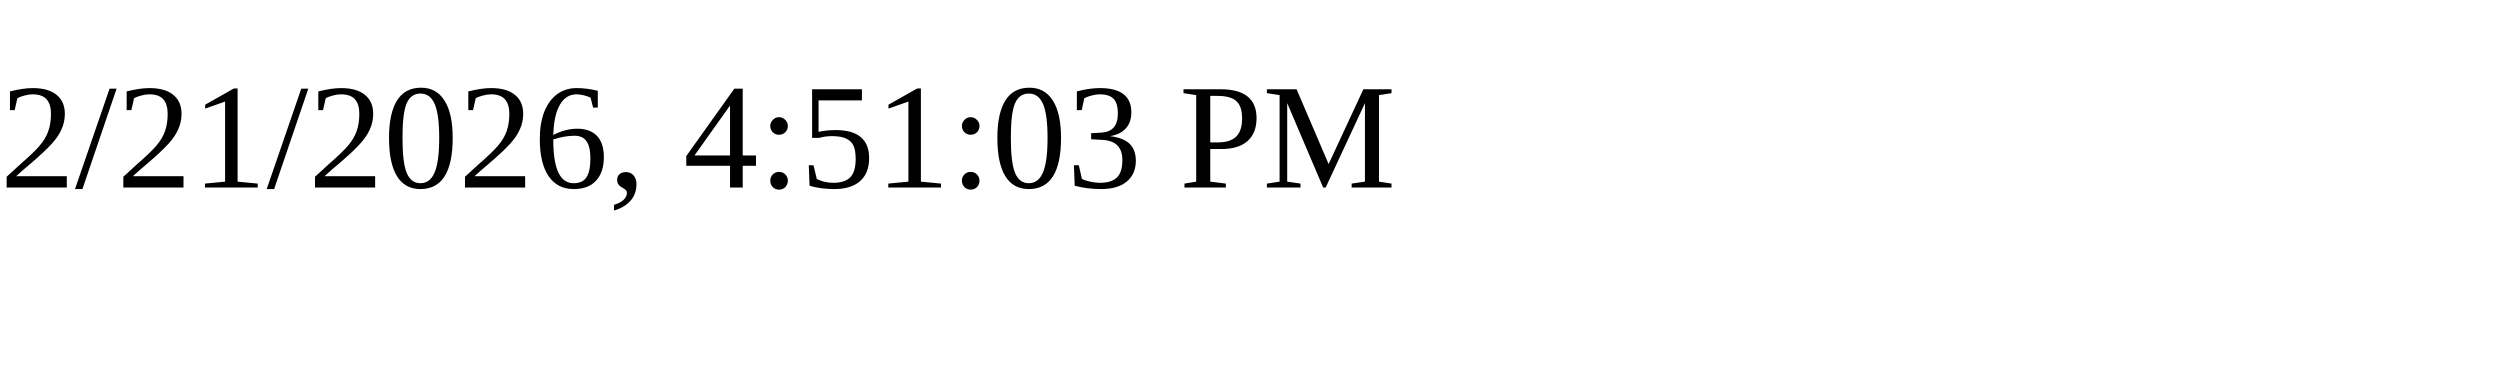
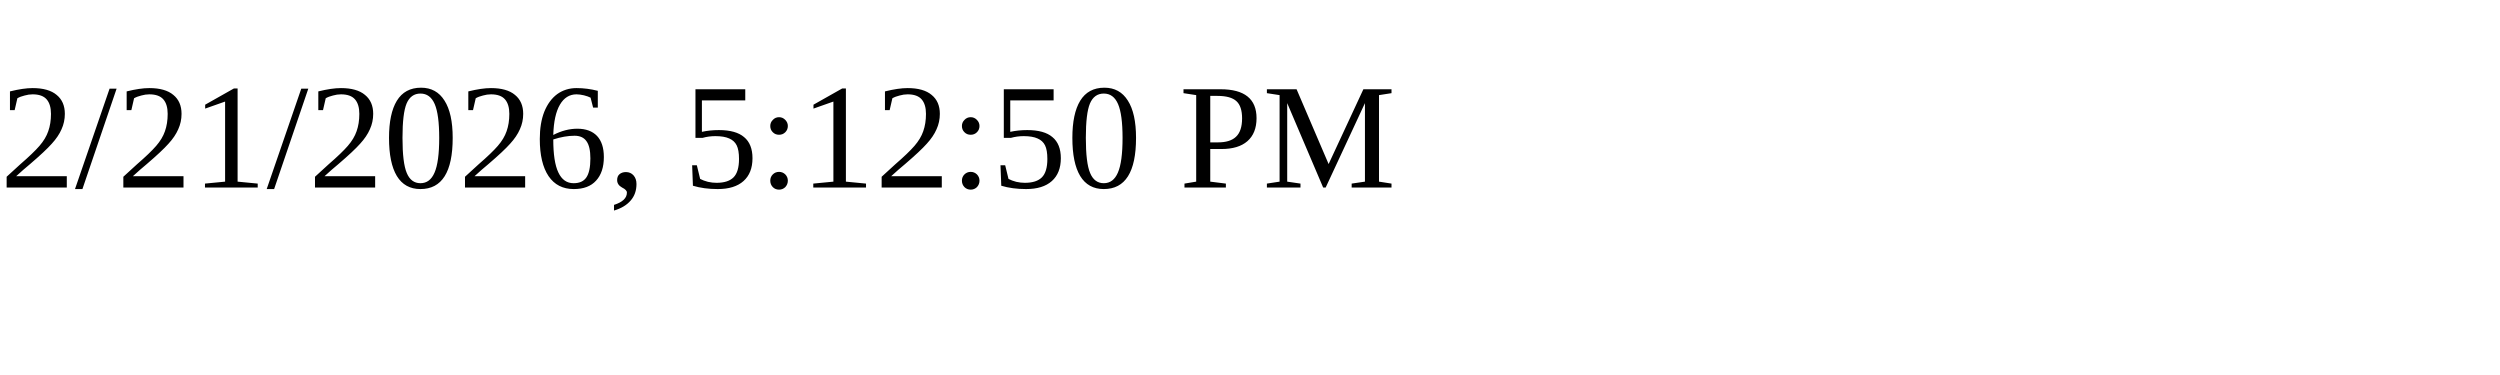
<svg xmlns="http://www.w3.org/2000/svg" height="30" width="200">
-   <text x="0" y="15">2/21/2026, 4:51:03 PM</text>
+   <text x="0" y="15">2/21/2026, 5:12:50 PM</text>
</svg>
